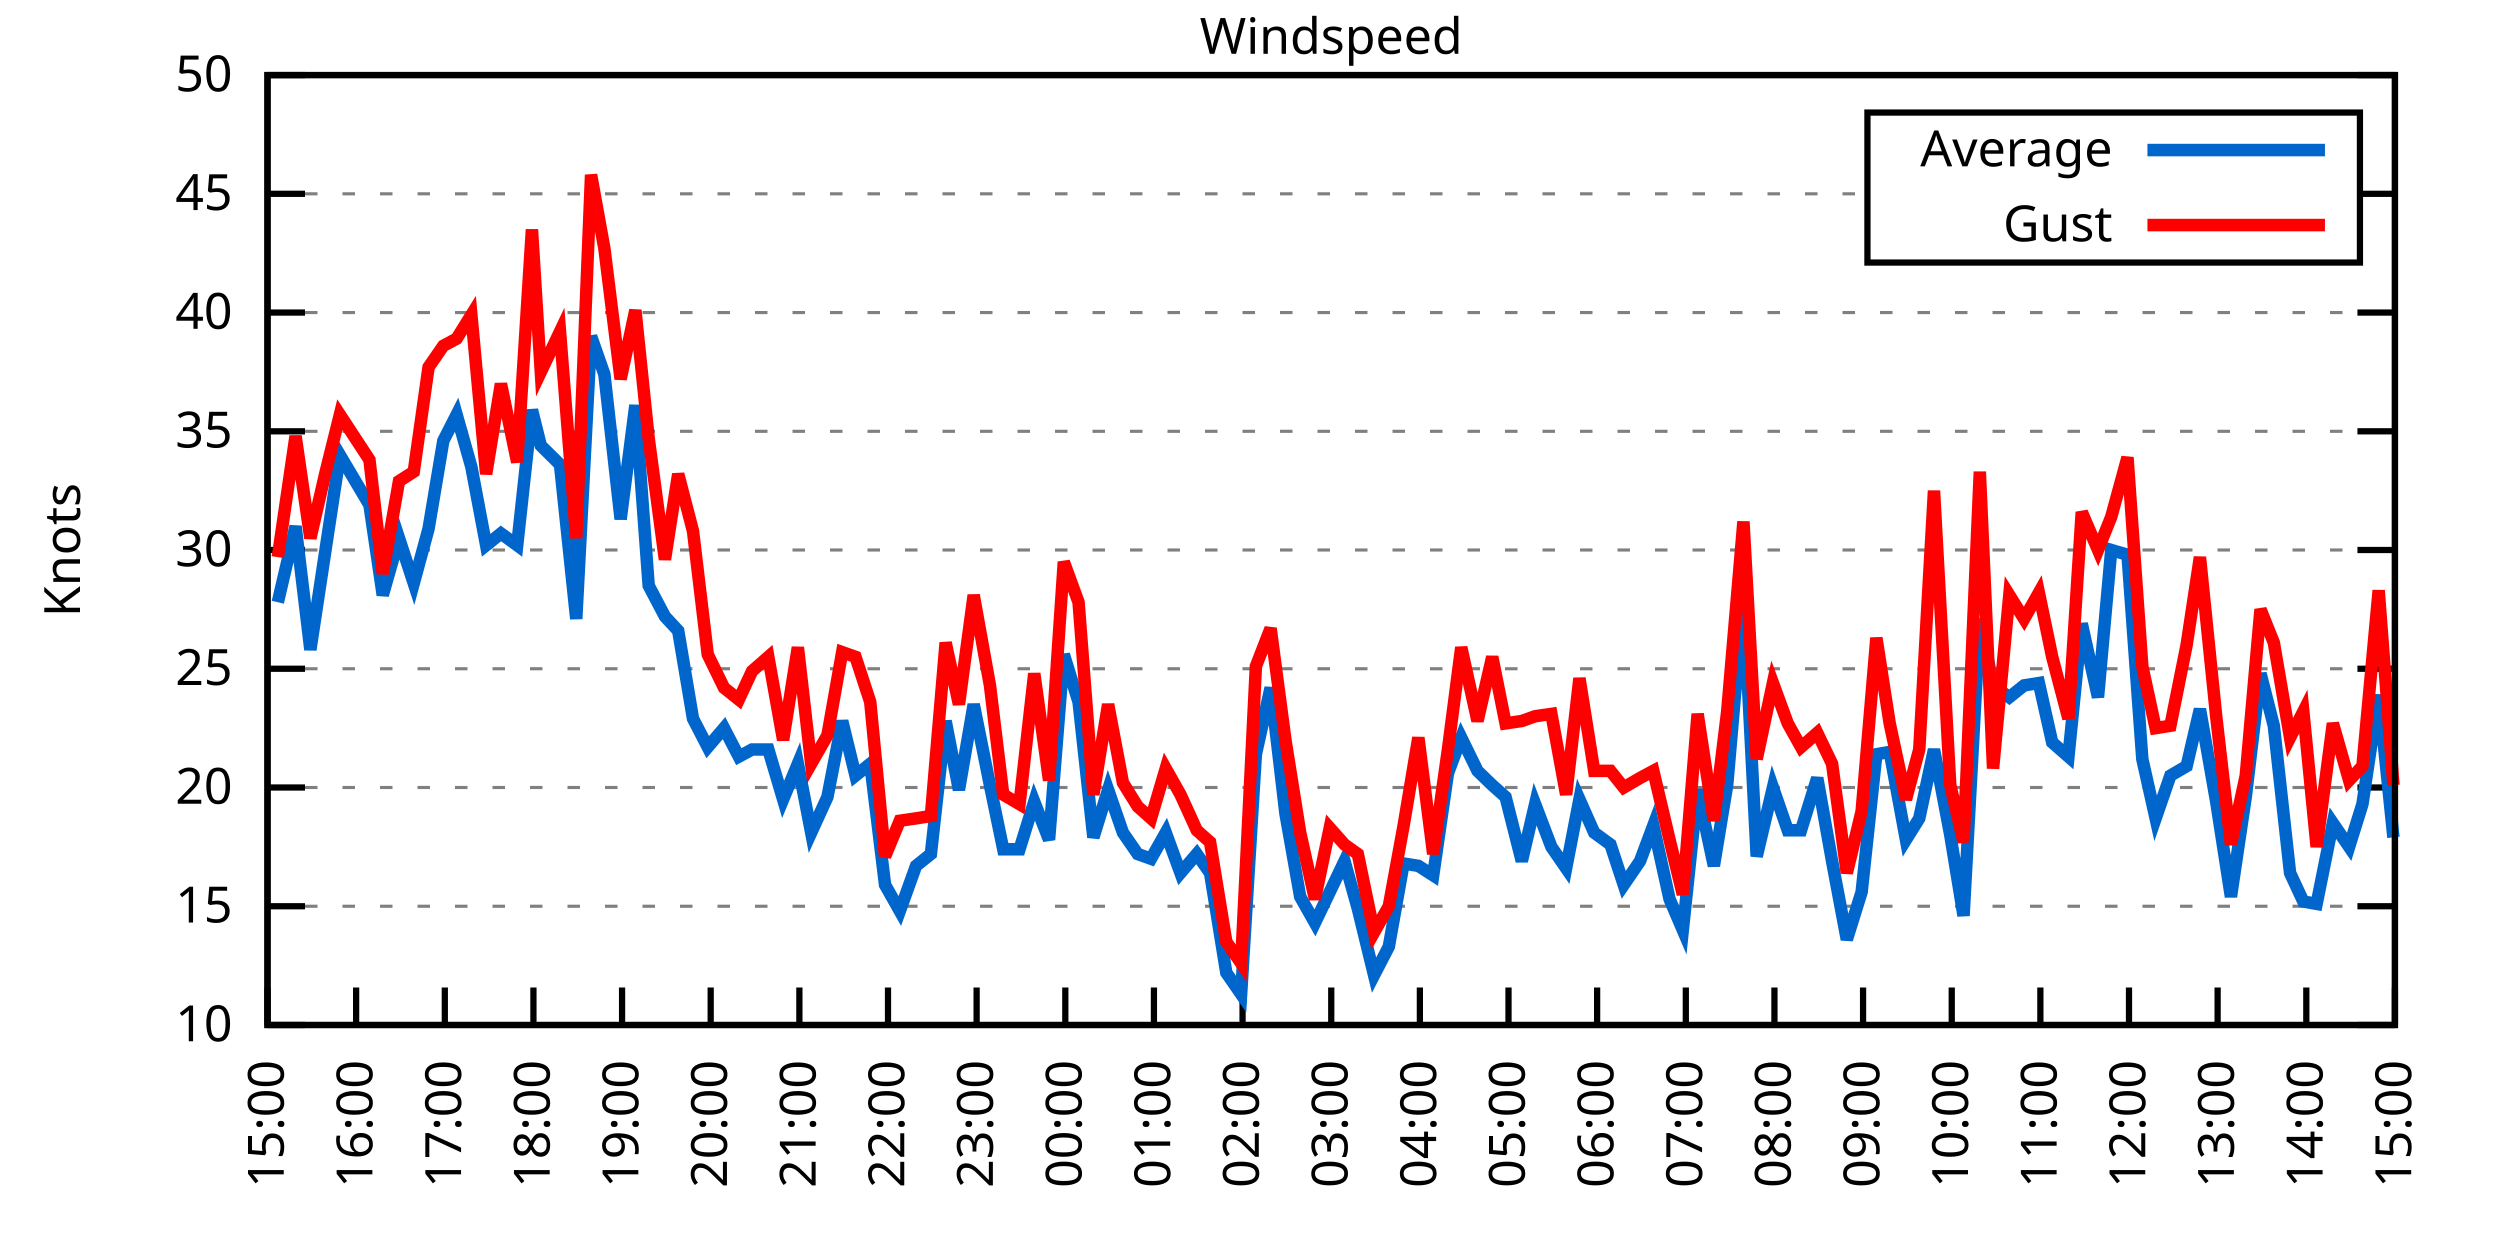
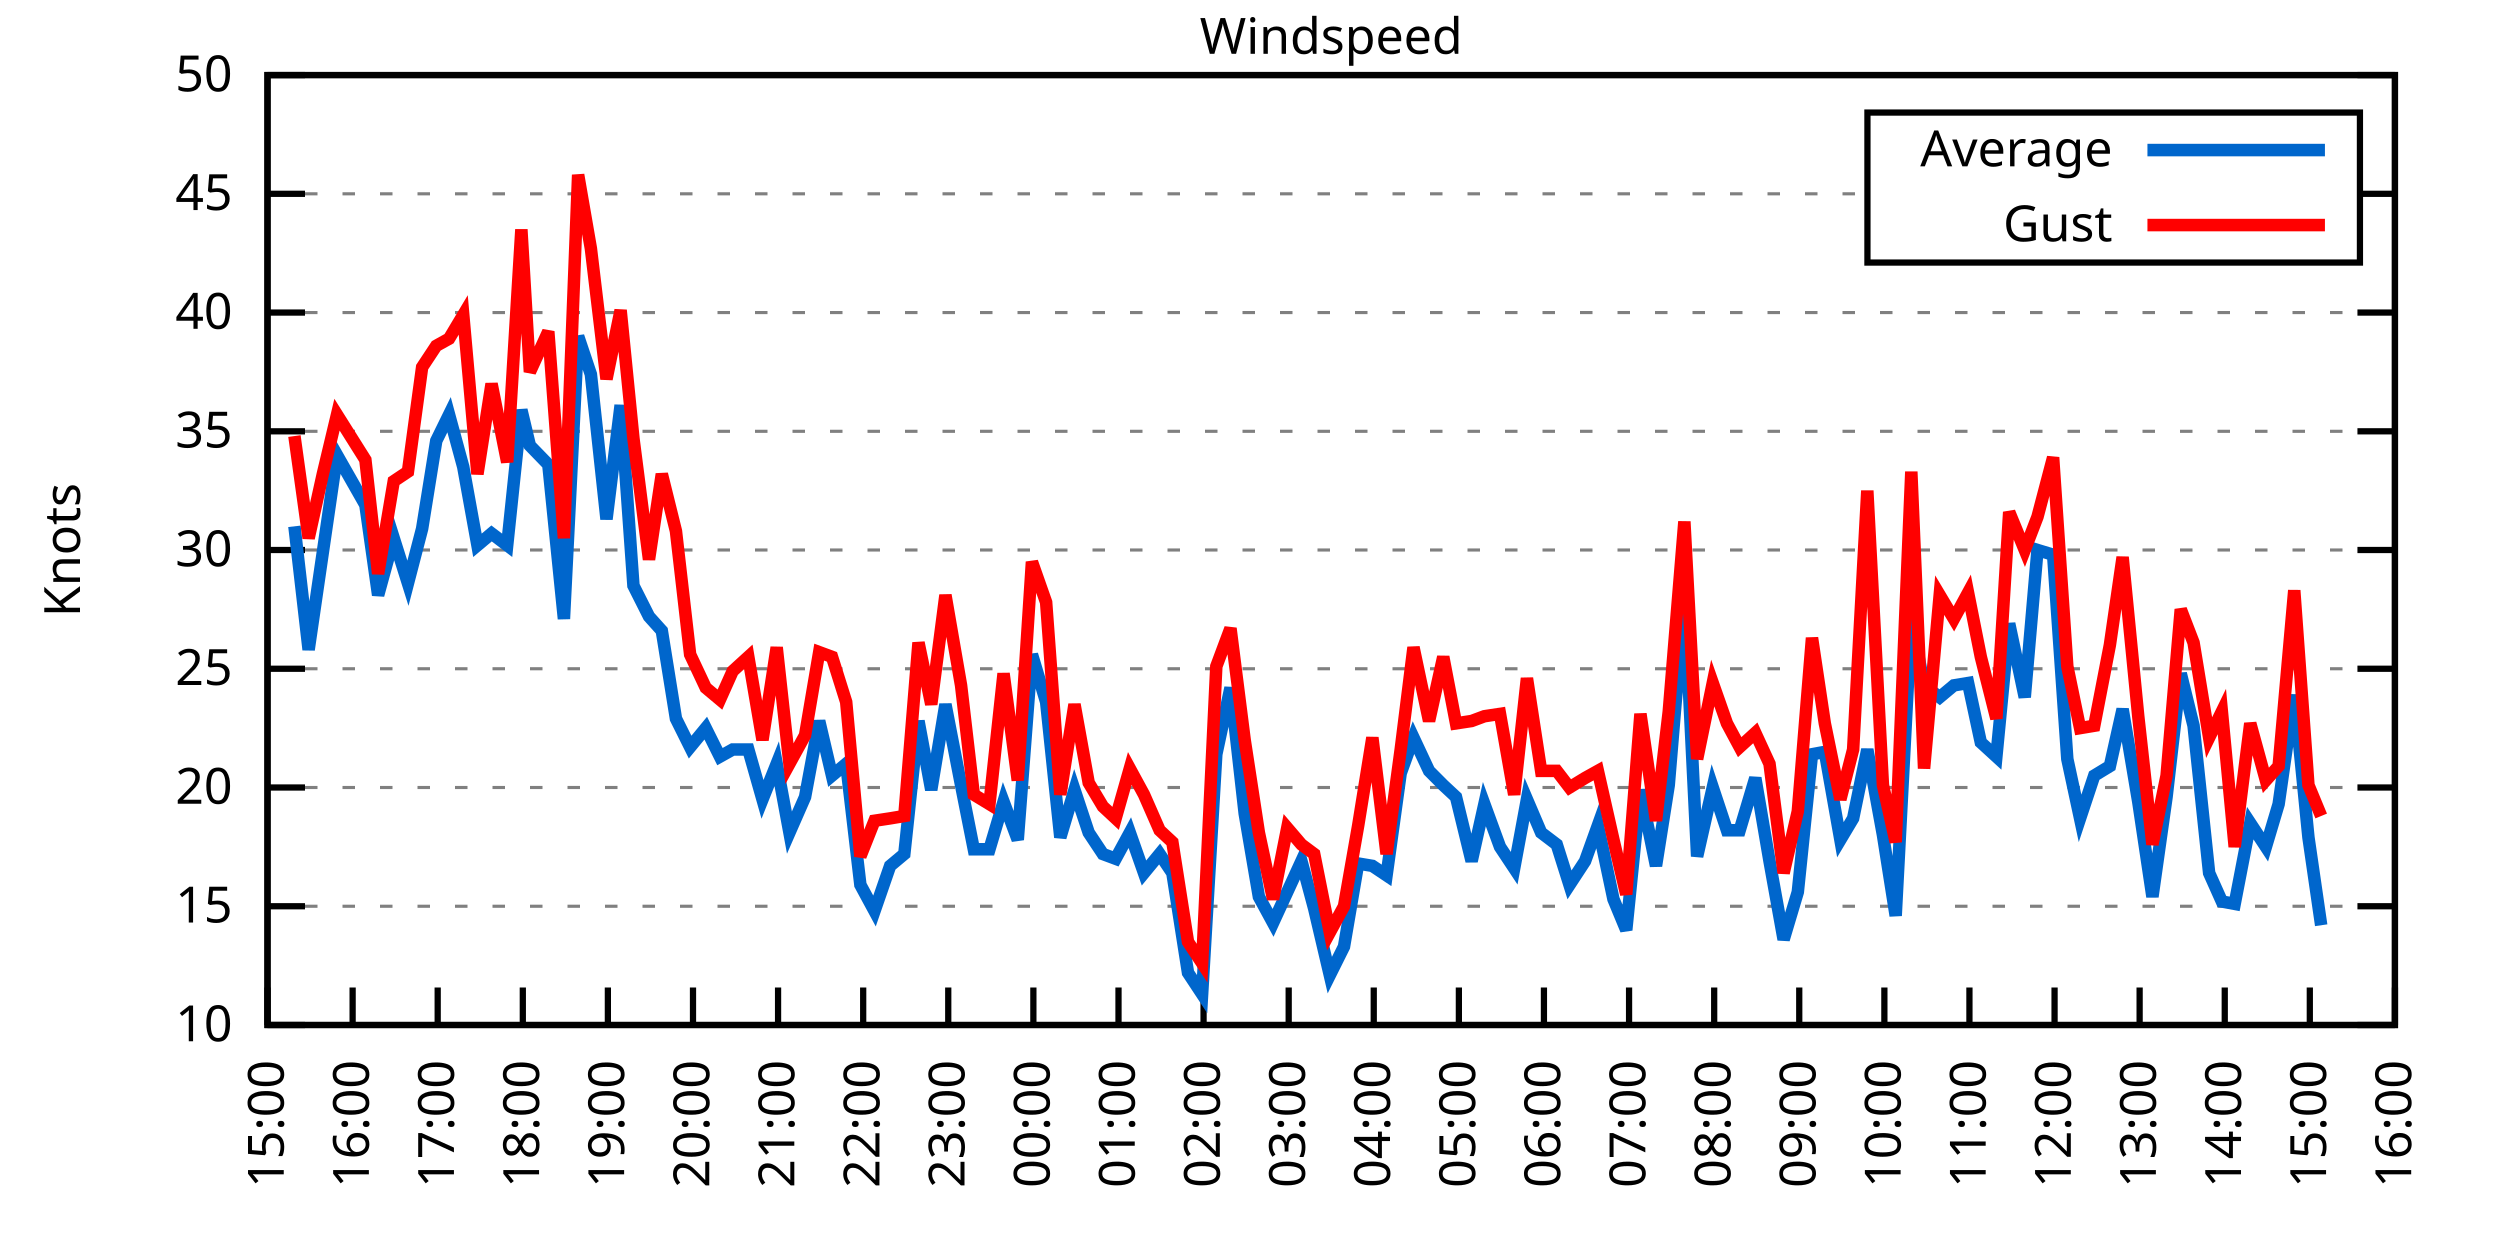
<svg xmlns="http://www.w3.org/2000/svg" xmlns:xlink="http://www.w3.org/1999/xlink" width="400" height="200" viewBox="0 0 400 200">
  <g id="gnuplot_canvas">
    <rect x="0" y="0" width="400" height="200" fill="none" />
    <defs>
      <circle id="gpDot" r="0.5" stroke-width="0.5" stroke="currentColor" />
      <path id="gpPt0" stroke-width="0.333" stroke="currentColor" d="M-1,0 h2 M0,-1 v2" />
      <path id="gpPt1" stroke-width="0.333" stroke="currentColor" d="M-1,-1 L1,1 M1,-1 L-1,1" />
      <path id="gpPt2" stroke-width="0.333" stroke="currentColor" d="M-1,0 L1,0 M0,-1 L0,1 M-1,-1 L1,1 M-1,1 L1,-1" />
      <rect id="gpPt3" stroke-width="0.333" stroke="currentColor" x="-1" y="-1" width="2" height="2" />
      <rect id="gpPt4" stroke-width="0.333" stroke="currentColor" fill="currentColor" x="-1" y="-1" width="2" height="2" />
      <circle id="gpPt5" stroke-width="0.333" stroke="currentColor" cx="0" cy="0" r="1" />
      <use xlink:href="#gpPt5" id="gpPt6" fill="currentColor" stroke="none" />
      <path id="gpPt7" stroke-width="0.333" stroke="currentColor" d="M0,-1.33 L-1.33,0.67 L1.33,0.67 z" />
      <use xlink:href="#gpPt7" id="gpPt8" fill="currentColor" stroke="none" />
      <use xlink:href="#gpPt7" id="gpPt9" stroke="currentColor" transform="rotate(180)" />
      <use xlink:href="#gpPt9" id="gpPt10" fill="currentColor" stroke="none" />
      <use xlink:href="#gpPt3" id="gpPt11" stroke="currentColor" transform="rotate(45)" />
      <use xlink:href="#gpPt11" id="gpPt12" fill="currentColor" stroke="none" />
      <path id="gpPt13" stroke-width="0.333" stroke="currentColor" d="M0,1.330 L1.265,0.411 L0.782,-1.067 L-0.782,-1.076 L-1.265,0.411 z" />
      <use xlink:href="#gpPt13" id="gpPt14" fill="currentColor" stroke="none" />
      <filter id="textbox" filterUnits="objectBoundingBox" x="0" y="0" height="1" width="1">
        <feFlood flood-color="white" flood-opacity="1" result="bgnd" />
        <feComposite in="SourceGraphic" in2="bgnd" operator="atop" />
      </filter>
      <filter id="greybox" filterUnits="objectBoundingBox" x="0" y="0" height="1" width="1">
        <feFlood flood-color="lightgrey" flood-opacity="1" result="grey" />
        <feComposite in="SourceGraphic" in2="grey" operator="atop" />
      </filter>
    </defs>
    <g fill="none" color="white" stroke="currentColor" stroke-width="1.00" stroke-linecap="butt" stroke-linejoin="miter">
</g>
    <g fill="none" color="black" stroke="currentColor" stroke-width="1.00" stroke-linecap="butt" stroke-linejoin="miter">
      <g stroke="none" shape-rendering="crispEdges">
        <polygon fill="rgb(255, 255, 255)" points="42.80,164.00 383.18,164.00 383.18,12.02 42.80,12.02 " />
      </g>
    </g>
    <g fill="none" color="black" stroke="currentColor" stroke-width="1.00" stroke-linecap="butt" stroke-linejoin="miter">
</g>
    <g fill="none" color="black" stroke="black" stroke-width="0.50" stroke-linecap="butt" stroke-linejoin="miter">
</g>
    <g fill="none" color="gray" stroke="currentColor" stroke-width="0.50" stroke-linecap="butt" stroke-linejoin="miter">
      <path stroke="gray" stroke-dasharray="2,4" class="gridline" d="M42.80,164.00 L383.19,164.00  " />
    </g>
    <g fill="none" color="gray" stroke="gray" stroke-width="1.00" stroke-linecap="butt" stroke-linejoin="miter">
</g>
    <g fill="none" color="black" stroke="currentColor" stroke-width="1.00" stroke-linecap="butt" stroke-linejoin="miter">
      <path stroke="black" d="M42.80,164.00 L48.80,164.00 M383.19,164.00 L377.19,164.00  " />
      <g transform="translate(37.20,166.60)" stroke="none" fill="black" font-family="Sans" font-size="8.00" text-anchor="end">
        <text>
          <tspan font-family="Sans"> 10</tspan>
        </text>
      </g>
    </g>
    <g fill="none" color="black" stroke="currentColor" stroke-width="1.00" stroke-linecap="butt" stroke-linejoin="miter">
</g>
    <g fill="none" color="black" stroke="black" stroke-width="0.50" stroke-linecap="butt" stroke-linejoin="miter">
</g>
    <g fill="none" color="gray" stroke="currentColor" stroke-width="0.50" stroke-linecap="butt" stroke-linejoin="miter">
      <path stroke="gray" stroke-dasharray="2,4" class="gridline" d="M42.80,145.00 L383.19,145.00  " />
    </g>
    <g fill="none" color="gray" stroke="gray" stroke-width="1.00" stroke-linecap="butt" stroke-linejoin="miter">
</g>
    <g fill="none" color="black" stroke="currentColor" stroke-width="1.00" stroke-linecap="butt" stroke-linejoin="miter">
      <path stroke="black" d="M42.80,145.00 L48.80,145.00 M383.19,145.00 L377.19,145.00  " />
      <g transform="translate(37.20,147.60)" stroke="none" fill="black" font-family="Sans" font-size="8.00" text-anchor="end">
        <text>
          <tspan font-family="Sans"> 15</tspan>
        </text>
      </g>
    </g>
    <g fill="none" color="black" stroke="currentColor" stroke-width="1.00" stroke-linecap="butt" stroke-linejoin="miter">
</g>
    <g fill="none" color="black" stroke="black" stroke-width="0.50" stroke-linecap="butt" stroke-linejoin="miter">
</g>
    <g fill="none" color="gray" stroke="currentColor" stroke-width="0.50" stroke-linecap="butt" stroke-linejoin="miter">
      <path stroke="gray" stroke-dasharray="2,4" class="gridline" d="M42.80,126.00 L383.19,126.00  " />
    </g>
    <g fill="none" color="gray" stroke="gray" stroke-width="1.00" stroke-linecap="butt" stroke-linejoin="miter">
</g>
    <g fill="none" color="black" stroke="currentColor" stroke-width="1.00" stroke-linecap="butt" stroke-linejoin="miter">
      <path stroke="black" d="M42.80,126.00 L48.80,126.00 M383.19,126.00 L377.19,126.00  " />
      <g transform="translate(37.20,128.60)" stroke="none" fill="black" font-family="Sans" font-size="8.00" text-anchor="end">
        <text>
          <tspan font-family="Sans"> 20</tspan>
        </text>
      </g>
    </g>
    <g fill="none" color="black" stroke="currentColor" stroke-width="1.00" stroke-linecap="butt" stroke-linejoin="miter">
</g>
    <g fill="none" color="black" stroke="black" stroke-width="0.50" stroke-linecap="butt" stroke-linejoin="miter">
</g>
    <g fill="none" color="gray" stroke="currentColor" stroke-width="0.50" stroke-linecap="butt" stroke-linejoin="miter">
      <path stroke="gray" stroke-dasharray="2,4" class="gridline" d="M42.80,107.00 L383.19,107.00  " />
    </g>
    <g fill="none" color="gray" stroke="gray" stroke-width="1.00" stroke-linecap="butt" stroke-linejoin="miter">
</g>
    <g fill="none" color="black" stroke="currentColor" stroke-width="1.00" stroke-linecap="butt" stroke-linejoin="miter">
      <path stroke="black" d="M42.80,107.00 L48.80,107.00 M383.19,107.00 L377.19,107.00  " />
      <g transform="translate(37.20,109.60)" stroke="none" fill="black" font-family="Sans" font-size="8.00" text-anchor="end">
        <text>
          <tspan font-family="Sans"> 25</tspan>
        </text>
      </g>
    </g>
    <g fill="none" color="black" stroke="currentColor" stroke-width="1.00" stroke-linecap="butt" stroke-linejoin="miter">
</g>
    <g fill="none" color="black" stroke="black" stroke-width="0.50" stroke-linecap="butt" stroke-linejoin="miter">
</g>
    <g fill="none" color="gray" stroke="currentColor" stroke-width="0.50" stroke-linecap="butt" stroke-linejoin="miter">
      <path stroke="gray" stroke-dasharray="2,4" class="gridline" d="M42.80,88.00 L383.19,88.00  " />
    </g>
    <g fill="none" color="gray" stroke="gray" stroke-width="1.00" stroke-linecap="butt" stroke-linejoin="miter">
</g>
    <g fill="none" color="black" stroke="currentColor" stroke-width="1.00" stroke-linecap="butt" stroke-linejoin="miter">
      <path stroke="black" d="M42.80,88.00 L48.80,88.00 M383.19,88.00 L377.19,88.00  " />
      <g transform="translate(37.20,90.60)" stroke="none" fill="black" font-family="Sans" font-size="8.00" text-anchor="end">
        <text>
          <tspan font-family="Sans"> 30</tspan>
        </text>
      </g>
    </g>
    <g fill="none" color="black" stroke="currentColor" stroke-width="1.00" stroke-linecap="butt" stroke-linejoin="miter">
</g>
    <g fill="none" color="black" stroke="black" stroke-width="0.50" stroke-linecap="butt" stroke-linejoin="miter">
</g>
    <g fill="none" color="gray" stroke="currentColor" stroke-width="0.50" stroke-linecap="butt" stroke-linejoin="miter">
      <path stroke="gray" stroke-dasharray="2,4" class="gridline" d="M42.80,69.01 L383.19,69.01  " />
    </g>
    <g fill="none" color="gray" stroke="gray" stroke-width="1.00" stroke-linecap="butt" stroke-linejoin="miter">
</g>
    <g fill="none" color="black" stroke="currentColor" stroke-width="1.00" stroke-linecap="butt" stroke-linejoin="miter">
      <path stroke="black" d="M42.80,69.01 L48.80,69.01 M383.19,69.01 L377.19,69.01  " />
      <g transform="translate(37.20,71.61)" stroke="none" fill="black" font-family="Sans" font-size="8.00" text-anchor="end">
        <text>
          <tspan font-family="Sans"> 35</tspan>
        </text>
      </g>
    </g>
    <g fill="none" color="black" stroke="currentColor" stroke-width="1.00" stroke-linecap="butt" stroke-linejoin="miter">
</g>
    <g fill="none" color="black" stroke="black" stroke-width="0.50" stroke-linecap="butt" stroke-linejoin="miter">
</g>
    <g fill="none" color="gray" stroke="currentColor" stroke-width="0.50" stroke-linecap="butt" stroke-linejoin="miter">
      <path stroke="gray" stroke-dasharray="2,4" class="gridline" d="M42.80,50.01 L383.19,50.01  " />
    </g>
    <g fill="none" color="gray" stroke="gray" stroke-width="1.00" stroke-linecap="butt" stroke-linejoin="miter">
</g>
    <g fill="none" color="black" stroke="currentColor" stroke-width="1.00" stroke-linecap="butt" stroke-linejoin="miter">
      <path stroke="black" d="M42.80,50.01 L48.80,50.01 M383.19,50.01 L377.19,50.01  " />
      <g transform="translate(37.20,52.61)" stroke="none" fill="black" font-family="Sans" font-size="8.00" text-anchor="end">
        <text>
          <tspan font-family="Sans"> 40</tspan>
        </text>
      </g>
    </g>
    <g fill="none" color="black" stroke="currentColor" stroke-width="1.00" stroke-linecap="butt" stroke-linejoin="miter">
</g>
    <g fill="none" color="black" stroke="black" stroke-width="0.50" stroke-linecap="butt" stroke-linejoin="miter">
</g>
    <g fill="none" color="gray" stroke="currentColor" stroke-width="0.50" stroke-linecap="butt" stroke-linejoin="miter">
      <path stroke="gray" stroke-dasharray="2,4" class="gridline" d="M42.80,31.01 L298.79,31.01 M377.59,31.01 L383.19,31.01  " />
    </g>
    <g fill="none" color="gray" stroke="gray" stroke-width="1.00" stroke-linecap="butt" stroke-linejoin="miter">
</g>
    <g fill="none" color="black" stroke="currentColor" stroke-width="1.00" stroke-linecap="butt" stroke-linejoin="miter">
      <path stroke="black" d="M42.80,31.01 L48.80,31.01 M383.19,31.01 L377.19,31.01  " />
      <g transform="translate(37.20,33.61)" stroke="none" fill="black" font-family="Sans" font-size="8.00" text-anchor="end">
        <text>
          <tspan font-family="Sans"> 45</tspan>
        </text>
      </g>
    </g>
    <g fill="none" color="black" stroke="currentColor" stroke-width="1.00" stroke-linecap="butt" stroke-linejoin="miter">
</g>
    <g fill="none" color="black" stroke="black" stroke-width="0.50" stroke-linecap="butt" stroke-linejoin="miter">
</g>
    <g fill="none" color="gray" stroke="currentColor" stroke-width="0.50" stroke-linecap="butt" stroke-linejoin="miter">
      <path stroke="gray" stroke-dasharray="2,4" class="gridline" d="M42.80,12.01 L383.19,12.01  " />
    </g>
    <g fill="none" color="gray" stroke="gray" stroke-width="1.00" stroke-linecap="butt" stroke-linejoin="miter">
</g>
    <g fill="none" color="black" stroke="currentColor" stroke-width="1.00" stroke-linecap="butt" stroke-linejoin="miter">
      <path stroke="black" d="M42.80,12.01 L48.80,12.01 M383.19,12.01 L377.19,12.01  " />
      <g transform="translate(37.20,14.61)" stroke="none" fill="black" font-family="Sans" font-size="8.00" text-anchor="end">
        <text>
          <tspan font-family="Sans"> 50</tspan>
        </text>
      </g>
    </g>
    <g fill="none" color="black" stroke="currentColor" stroke-width="1.00" stroke-linecap="butt" stroke-linejoin="miter">
      <path stroke="black" d="M42.80,164.00 L42.80,158.00  " />
      <g transform="translate(45.40,169.60) rotate(270.00)" stroke="none" fill="black" font-family="Sans" font-size="8.00" text-anchor="end">
        <text>
          <tspan font-family="Sans">15:00</tspan>
        </text>
      </g>
    </g>
    <g fill="none" color="black" stroke="currentColor" stroke-width="1.00" stroke-linecap="butt" stroke-linejoin="miter">
-       <path stroke="black" d="M56.98,164.00 L56.98,158.00  " />
-       <g transform="translate(59.58,169.60) rotate(270.00)" stroke="none" fill="black" font-family="Sans" font-size="8.00" text-anchor="end">
+       <path stroke="black" d="M56.42,164.00 L56.42,158.00  " />
+       <g transform="translate(59.02,169.60) rotate(270.00)" stroke="none" fill="black" font-family="Sans" font-size="8.00" text-anchor="end">
        <text>
          <tspan font-family="Sans">16:00</tspan>
        </text>
      </g>
    </g>
    <g fill="none" color="black" stroke="currentColor" stroke-width="1.00" stroke-linecap="butt" stroke-linejoin="miter">
-       <path stroke="black" d="M71.17,164.00 L71.17,158.00  " />
-       <g transform="translate(73.77,169.60) rotate(270.00)" stroke="none" fill="black" font-family="Sans" font-size="8.00" text-anchor="end">
+       <path stroke="black" d="M70.03,164.00 L70.03,158.00  " />
+       <g transform="translate(72.63,169.60) rotate(270.00)" stroke="none" fill="black" font-family="Sans" font-size="8.00" text-anchor="end">
        <text>
          <tspan font-family="Sans">17:00</tspan>
        </text>
      </g>
    </g>
    <g fill="none" color="black" stroke="currentColor" stroke-width="1.00" stroke-linecap="butt" stroke-linejoin="miter">
-       <path stroke="black" d="M85.35,164.00 L85.35,158.00  " />
-       <g transform="translate(87.95,169.60) rotate(270.00)" stroke="none" fill="black" font-family="Sans" font-size="8.00" text-anchor="end">
+       <path stroke="black" d="M83.65,164.00 L83.65,158.00  " />
+       <g transform="translate(86.25,169.60) rotate(270.00)" stroke="none" fill="black" font-family="Sans" font-size="8.00" text-anchor="end">
        <text>
          <tspan font-family="Sans">18:00</tspan>
        </text>
      </g>
    </g>
    <g fill="none" color="black" stroke="currentColor" stroke-width="1.00" stroke-linecap="butt" stroke-linejoin="miter">
-       <path stroke="black" d="M99.53,164.00 L99.53,158.00  " />
-       <g transform="translate(102.13,169.60) rotate(270.00)" stroke="none" fill="black" font-family="Sans" font-size="8.00" text-anchor="end">
+       <path stroke="black" d="M97.26,164.00 L97.26,158.00  " />
+       <g transform="translate(99.86,169.60) rotate(270.00)" stroke="none" fill="black" font-family="Sans" font-size="8.00" text-anchor="end">
        <text>
          <tspan font-family="Sans">19:00</tspan>
        </text>
      </g>
    </g>
    <g fill="none" color="black" stroke="currentColor" stroke-width="1.00" stroke-linecap="butt" stroke-linejoin="miter">
-       <path stroke="black" d="M113.71,164.00 L113.71,158.00  " />
-       <g transform="translate(116.31,169.60) rotate(270.00)" stroke="none" fill="black" font-family="Sans" font-size="8.00" text-anchor="end">
+       <path stroke="black" d="M110.88,164.00 L110.88,158.00  " />
+       <g transform="translate(113.48,169.60) rotate(270.00)" stroke="none" fill="black" font-family="Sans" font-size="8.00" text-anchor="end">
        <text>
          <tspan font-family="Sans">20:00</tspan>
        </text>
      </g>
    </g>
    <g fill="none" color="black" stroke="currentColor" stroke-width="1.00" stroke-linecap="butt" stroke-linejoin="miter">
-       <path stroke="black" d="M127.90,164.00 L127.90,158.00  " />
-       <g transform="translate(130.50,169.60) rotate(270.00)" stroke="none" fill="black" font-family="Sans" font-size="8.00" text-anchor="end">
+       <path stroke="black" d="M124.49,164.00 L124.49,158.00  " />
+       <g transform="translate(127.09,169.60) rotate(270.00)" stroke="none" fill="black" font-family="Sans" font-size="8.00" text-anchor="end">
        <text>
          <tspan font-family="Sans">21:00</tspan>
        </text>
      </g>
    </g>
    <g fill="none" color="black" stroke="currentColor" stroke-width="1.00" stroke-linecap="butt" stroke-linejoin="miter">
-       <path stroke="black" d="M142.08,164.00 L142.08,158.00  " />
-       <g transform="translate(144.68,169.60) rotate(270.00)" stroke="none" fill="black" font-family="Sans" font-size="8.00" text-anchor="end">
+       <path stroke="black" d="M138.11,164.00 L138.11,158.00  " />
+       <g transform="translate(140.71,169.60) rotate(270.00)" stroke="none" fill="black" font-family="Sans" font-size="8.00" text-anchor="end">
        <text>
          <tspan font-family="Sans">22:00</tspan>
        </text>
      </g>
    </g>
    <g fill="none" color="black" stroke="currentColor" stroke-width="1.00" stroke-linecap="butt" stroke-linejoin="miter">
-       <path stroke="black" d="M156.26,164.00 L156.26,158.00  " />
-       <g transform="translate(158.86,169.60) rotate(270.00)" stroke="none" fill="black" font-family="Sans" font-size="8.00" text-anchor="end">
+       <path stroke="black" d="M151.72,164.00 L151.72,158.00  " />
+       <g transform="translate(154.32,169.60) rotate(270.00)" stroke="none" fill="black" font-family="Sans" font-size="8.00" text-anchor="end">
        <text>
          <tspan font-family="Sans">23:00</tspan>
        </text>
      </g>
    </g>
    <g fill="none" color="black" stroke="currentColor" stroke-width="1.00" stroke-linecap="butt" stroke-linejoin="miter">
-       <path stroke="black" d="M170.45,164.00 L170.45,158.00  " />
-       <g transform="translate(173.05,169.60) rotate(270.00)" stroke="none" fill="black" font-family="Sans" font-size="8.00" text-anchor="end">
+       <path stroke="black" d="M165.34,164.00 L165.34,158.00  " />
+       <g transform="translate(167.94,169.60) rotate(270.00)" stroke="none" fill="black" font-family="Sans" font-size="8.00" text-anchor="end">
        <text>
          <tspan font-family="Sans">00:00</tspan>
        </text>
      </g>
    </g>
    <g fill="none" color="black" stroke="currentColor" stroke-width="1.00" stroke-linecap="butt" stroke-linejoin="miter">
-       <path stroke="black" d="M184.63,164.00 L184.63,158.00  " />
-       <g transform="translate(187.23,169.60) rotate(270.00)" stroke="none" fill="black" font-family="Sans" font-size="8.00" text-anchor="end">
+       <path stroke="black" d="M178.96,164.00 L178.96,158.00  " />
+       <g transform="translate(181.56,169.60) rotate(270.00)" stroke="none" fill="black" font-family="Sans" font-size="8.00" text-anchor="end">
        <text>
          <tspan font-family="Sans">01:00</tspan>
        </text>
      </g>
    </g>
    <g fill="none" color="black" stroke="currentColor" stroke-width="1.00" stroke-linecap="butt" stroke-linejoin="miter">
-       <path stroke="black" d="M198.81,164.00 L198.81,158.00  " />
-       <g transform="translate(201.41,169.60) rotate(270.00)" stroke="none" fill="black" font-family="Sans" font-size="8.00" text-anchor="end">
+       <path stroke="black" d="M192.57,164.00 L192.57,158.00  " />
+       <g transform="translate(195.17,169.60) rotate(270.00)" stroke="none" fill="black" font-family="Sans" font-size="8.00" text-anchor="end">
        <text>
          <tspan font-family="Sans">02:00</tspan>
        </text>
      </g>
    </g>
    <g fill="none" color="black" stroke="currentColor" stroke-width="1.00" stroke-linecap="butt" stroke-linejoin="miter">
-       <path stroke="black" d="M213.00,164.00 L213.00,158.00  " />
-       <g transform="translate(215.60,169.60) rotate(270.00)" stroke="none" fill="black" font-family="Sans" font-size="8.00" text-anchor="end">
+       <path stroke="black" d="M206.19,164.00 L206.19,158.00  " />
+       <g transform="translate(208.79,169.60) rotate(270.00)" stroke="none" fill="black" font-family="Sans" font-size="8.00" text-anchor="end">
        <text>
          <tspan font-family="Sans">03:00</tspan>
        </text>
      </g>
    </g>
    <g fill="none" color="black" stroke="currentColor" stroke-width="1.00" stroke-linecap="butt" stroke-linejoin="miter">
-       <path stroke="black" d="M227.18,164.00 L227.18,158.00  " />
-       <g transform="translate(229.78,169.60) rotate(270.00)" stroke="none" fill="black" font-family="Sans" font-size="8.00" text-anchor="end">
+       <path stroke="black" d="M219.80,164.00 L219.80,158.00  " />
+       <g transform="translate(222.40,169.60) rotate(270.00)" stroke="none" fill="black" font-family="Sans" font-size="8.00" text-anchor="end">
        <text>
          <tspan font-family="Sans">04:00</tspan>
        </text>
      </g>
    </g>
    <g fill="none" color="black" stroke="currentColor" stroke-width="1.00" stroke-linecap="butt" stroke-linejoin="miter">
-       <path stroke="black" d="M241.36,164.00 L241.36,158.00  " />
-       <g transform="translate(243.96,169.60) rotate(270.00)" stroke="none" fill="black" font-family="Sans" font-size="8.00" text-anchor="end">
+       <path stroke="black" d="M233.42,164.00 L233.42,158.00  " />
+       <g transform="translate(236.02,169.60) rotate(270.00)" stroke="none" fill="black" font-family="Sans" font-size="8.00" text-anchor="end">
        <text>
          <tspan font-family="Sans">05:00</tspan>
        </text>
      </g>
    </g>
    <g fill="none" color="black" stroke="currentColor" stroke-width="1.00" stroke-linecap="butt" stroke-linejoin="miter">
-       <path stroke="black" d="M255.54,164.00 L255.54,158.00  " />
-       <g transform="translate(258.14,169.60) rotate(270.00)" stroke="none" fill="black" font-family="Sans" font-size="8.00" text-anchor="end">
+       <path stroke="black" d="M247.03,164.00 L247.03,158.00  " />
+       <g transform="translate(249.63,169.60) rotate(270.00)" stroke="none" fill="black" font-family="Sans" font-size="8.00" text-anchor="end">
        <text>
          <tspan font-family="Sans">06:00</tspan>
        </text>
      </g>
    </g>
    <g fill="none" color="black" stroke="currentColor" stroke-width="1.00" stroke-linecap="butt" stroke-linejoin="miter">
-       <path stroke="black" d="M269.73,164.00 L269.73,158.00  " />
-       <g transform="translate(272.33,169.60) rotate(270.00)" stroke="none" fill="black" font-family="Sans" font-size="8.00" text-anchor="end">
+       <path stroke="black" d="M260.65,164.00 L260.65,158.00  " />
+       <g transform="translate(263.25,169.60) rotate(270.00)" stroke="none" fill="black" font-family="Sans" font-size="8.00" text-anchor="end">
        <text>
          <tspan font-family="Sans">07:00</tspan>
        </text>
      </g>
    </g>
    <g fill="none" color="black" stroke="currentColor" stroke-width="1.00" stroke-linecap="butt" stroke-linejoin="miter">
-       <path stroke="black" d="M283.91,164.00 L283.91,158.00  " />
-       <g transform="translate(286.51,169.60) rotate(270.00)" stroke="none" fill="black" font-family="Sans" font-size="8.00" text-anchor="end">
+       <path stroke="black" d="M274.27,164.00 L274.27,158.00  " />
+       <g transform="translate(276.87,169.60) rotate(270.00)" stroke="none" fill="black" font-family="Sans" font-size="8.00" text-anchor="end">
        <text>
          <tspan font-family="Sans">08:00</tspan>
        </text>
      </g>
    </g>
    <g fill="none" color="black" stroke="currentColor" stroke-width="1.00" stroke-linecap="butt" stroke-linejoin="miter">
-       <path stroke="black" d="M298.09,164.00 L298.09,158.00  " />
-       <g transform="translate(300.69,169.60) rotate(270.00)" stroke="none" fill="black" font-family="Sans" font-size="8.00" text-anchor="end">
+       <path stroke="black" d="M287.88,164.00 L287.88,158.00  " />
+       <g transform="translate(290.48,169.60) rotate(270.00)" stroke="none" fill="black" font-family="Sans" font-size="8.00" text-anchor="end">
        <text>
          <tspan font-family="Sans">09:00</tspan>
        </text>
      </g>
    </g>
    <g fill="none" color="black" stroke="currentColor" stroke-width="1.00" stroke-linecap="butt" stroke-linejoin="miter">
-       <path stroke="black" d="M312.28,164.00 L312.28,158.00  " />
-       <g transform="translate(314.88,169.60) rotate(270.00)" stroke="none" fill="black" font-family="Sans" font-size="8.00" text-anchor="end">
+       <path stroke="black" d="M301.50,164.00 L301.50,158.00  " />
+       <g transform="translate(304.10,169.60) rotate(270.00)" stroke="none" fill="black" font-family="Sans" font-size="8.00" text-anchor="end">
        <text>
          <tspan font-family="Sans">10:00</tspan>
        </text>
      </g>
    </g>
    <g fill="none" color="black" stroke="currentColor" stroke-width="1.00" stroke-linecap="butt" stroke-linejoin="miter">
-       <path stroke="black" d="M326.46,164.00 L326.46,158.00  " />
-       <g transform="translate(329.06,169.60) rotate(270.00)" stroke="none" fill="black" font-family="Sans" font-size="8.00" text-anchor="end">
+       <path stroke="black" d="M315.11,164.00 L315.11,158.00  " />
+       <g transform="translate(317.71,169.60) rotate(270.00)" stroke="none" fill="black" font-family="Sans" font-size="8.00" text-anchor="end">
        <text>
          <tspan font-family="Sans">11:00</tspan>
        </text>
      </g>
    </g>
    <g fill="none" color="black" stroke="currentColor" stroke-width="1.00" stroke-linecap="butt" stroke-linejoin="miter">
-       <path stroke="black" d="M340.64,164.00 L340.64,158.00  " />
-       <g transform="translate(343.24,169.60) rotate(270.00)" stroke="none" fill="black" font-family="Sans" font-size="8.00" text-anchor="end">
+       <path stroke="black" d="M328.73,164.00 L328.73,158.00  " />
+       <g transform="translate(331.33,169.60) rotate(270.00)" stroke="none" fill="black" font-family="Sans" font-size="8.00" text-anchor="end">
        <text>
          <tspan font-family="Sans">12:00</tspan>
        </text>
      </g>
    </g>
    <g fill="none" color="black" stroke="currentColor" stroke-width="1.00" stroke-linecap="butt" stroke-linejoin="miter">
-       <path stroke="black" d="M354.82,164.00 L354.82,158.00  " />
-       <g transform="translate(357.42,169.60) rotate(270.00)" stroke="none" fill="black" font-family="Sans" font-size="8.00" text-anchor="end">
+       <path stroke="black" d="M342.34,164.00 L342.34,158.00  " />
+       <g transform="translate(344.94,169.60) rotate(270.00)" stroke="none" fill="black" font-family="Sans" font-size="8.00" text-anchor="end">
        <text>
          <tspan font-family="Sans">13:00</tspan>
        </text>
      </g>
    </g>
    <g fill="none" color="black" stroke="currentColor" stroke-width="1.00" stroke-linecap="butt" stroke-linejoin="miter">
-       <path stroke="black" d="M369.01,164.00 L369.01,158.00  " />
-       <g transform="translate(371.61,169.60) rotate(270.00)" stroke="none" fill="black" font-family="Sans" font-size="8.00" text-anchor="end">
+       <path stroke="black" d="M355.96,164.00 L355.96,158.00  " />
+       <g transform="translate(358.56,169.60) rotate(270.00)" stroke="none" fill="black" font-family="Sans" font-size="8.00" text-anchor="end">
        <text>
          <tspan font-family="Sans">14:00</tspan>
+         </text>
+       </g>
+     </g>
+     <g fill="none" color="black" stroke="currentColor" stroke-width="1.00" stroke-linecap="butt" stroke-linejoin="miter">
+       <path stroke="black" d="M369.57,164.00 L369.57,158.00  " />
+       <g transform="translate(372.17,169.60) rotate(270.00)" stroke="none" fill="black" font-family="Sans" font-size="8.00" text-anchor="end">
+         <text>
+           <tspan font-family="Sans">15:00</tspan>
        </text>
      </g>
    </g>
    <g fill="none" color="black" stroke="currentColor" stroke-width="1.00" stroke-linecap="butt" stroke-linejoin="miter">
      <path stroke="black" d="M383.19,164.00 L383.19,158.00  " />
      <g transform="translate(385.79,169.60) rotate(270.00)" stroke="none" fill="black" font-family="Sans" font-size="8.00" text-anchor="end">
        <text>
-           <tspan font-family="Sans">15:00</tspan>
+           <tspan font-family="Sans">16:00</tspan>
        </text>
      </g>
    </g>
    <g fill="none" color="black" stroke="currentColor" stroke-width="1.00" stroke-linecap="butt" stroke-linejoin="miter">
</g>
    <g fill="none" color="black" stroke="currentColor" stroke-width="1.00" stroke-linecap="butt" stroke-linejoin="miter">
      <path stroke="black" d="M42.80,12.01 L42.80,164.00 L383.19,164.00 L383.19,12.01 L42.80,12.01 Z  " />
    </g>
    <g fill="none" color="black" stroke="currentColor" stroke-width="1.00" stroke-linecap="butt" stroke-linejoin="miter">
</g>
    <g fill="none" color="black" stroke="currentColor" stroke-width="1.00" stroke-linecap="butt" stroke-linejoin="miter">
      <path stroke="black" d="M298.79,42.01 L298.79,18.01 L377.59,18.01 L377.59,42.01 L298.79,42.01 Z  " />
    </g>
    <g id="Windspeed_plot_1">
      <g fill="none" color="white" stroke="black" stroke-width="2.00" stroke-linecap="butt" stroke-linejoin="miter">
</g>
      <g fill="none" color="black" stroke="currentColor" stroke-width="2.00" stroke-linecap="butt" stroke-linejoin="miter">
        <g transform="translate(337.99,26.61)" stroke="none" fill="black" font-family="Sans" font-size="8.00" text-anchor="end">
          <text>
            <tspan font-family="Sans">Average</tspan>
          </text>
        </g>
      </g>
      <g fill="none" color="black" stroke="currentColor" stroke-width="2.00" stroke-linecap="butt" stroke-linejoin="miter">
-         <path stroke="rgb(  0, 102, 204)" d="M343.59,24.01 L371.99,24.01 M44.45,96.36 L47.29,84.21 L49.66,103.96 L52.02,88.38 L54.38,72.81 L59.11,80.79   L61.24,95.22 L63.84,86.11 L66.20,93.32 L68.57,84.59 L70.93,70.53 L73.06,66.35 L75.42,74.71 L77.78,87.25   L80.15,85.35 L82.75,87.25 L85.11,65.59 L86.53,71.29 L89.60,74.33 L92.20,99.02 L94.57,53.81 L96.70,59.89   L99.30,83.07 L101.66,64.83 L103.79,93.70 L106.39,98.64 L108.51,100.92 L110.88,114.98 L113.24,119.54 L115.84,116.50   L118.21,121.06 L120.33,119.92 L122.93,119.92 L125.30,127.90 L127.66,122.20 L129.79,133.22 L132.39,127.52 L134.75,115.36   L136.88,124.10 L139.24,122.20 L141.61,141.58 L143.97,145.76 L146.57,138.54 L148.94,136.64 L151.30,115.36 L153.43,126.38   L155.79,112.70 L158.39,125.62 L160.52,135.88 L163.12,135.88 L165.48,128.28 L167.85,134.36 L170.21,104.72 L172.57,112.32   L174.94,133.98 L177.30,126.38 L179.67,133.22 L182.03,136.64 L184.16,137.40 L186.52,133.22 L188.88,139.68 L191.48,136.64   L193.61,139.68 L196.21,155.64 L198.58,159.06 L200.94,120.68 L203.30,110.04 L205.67,130.18 L208.03,143.48 L210.39,147.66   L212.76,142.72 L215.12,137.78 L217.25,145.38 L219.85,156.02 L222.21,151.46 L224.58,138.16 L226.94,138.54 L229.31,140.06   L231.67,123.72 L233.80,118.02 L236.40,123.34 L238.76,125.62 L240.89,127.52 L243.49,137.78 L245.62,128.66 L248.22,135.50   L250.58,138.92 L252.71,127.90 L255.07,133.22 L257.67,135.12 L259.80,141.58 L262.40,137.78 L264.53,132.08 L267.13,143.86   L269.25,148.80 L271.62,126.38 L274.22,138.54 L276.35,125.62 L278.95,95.60 L281.07,137.02 L283.67,126.00 L286.04,132.84   L288.16,132.84 L290.76,124.48 L293.13,137.78 L295.49,150.32 L297.86,142.72 L300.22,120.68 L302.35,120.30 L304.95,134.36   L307.08,130.94 L309.44,119.92 L312.04,133.60 L314.17,146.52 L316.77,99.02 L318.89,109.66 L321.49,111.56 L323.86,109.66   L326.22,109.28 L328.35,118.78 L330.95,121.06 L333.08,99.78 L335.68,111.56 L337.80,88.00 L340.40,88.76 L342.77,121.44   L344.90,130.94 L347.26,124.10 L349.86,122.58 L351.99,113.46 L354.59,128.28 L356.95,143.48 L359.32,127.52 L361.68,107.76   L363.81,116.12 L366.41,139.68 L368.53,144.24 L370.66,144.62 L373.26,131.70 L375.86,135.50 L377.99,128.66 L380.59,111.18   L382.95,133.98  " />
+         <path stroke="rgb(  0, 102, 204)" d="M343.59,24.01 L371.99,24.01 M47.11,84.21 L49.38,103.96 L51.65,88.38 L53.92,72.81 L58.46,80.79 L60.50,95.22   L63.00,86.11 L65.27,93.32 L67.54,84.59 L69.80,70.53 L71.85,66.35 L74.12,74.71 L76.39,87.25 L78.65,85.35   L81.15,87.25 L83.42,65.59 L84.78,71.29 L87.73,74.33 L90.23,99.02 L92.50,53.81 L94.54,59.89 L97.04,83.07   L99.30,64.83 L101.35,93.70 L103.84,98.64 L105.89,100.92 L108.15,114.98 L110.42,119.54 L112.92,116.50 L115.19,121.06   L117.23,119.92 L119.73,119.92 L122.00,127.90 L124.27,122.20 L126.31,133.22 L128.81,127.52 L131.07,115.36 L133.12,124.10   L135.39,122.20 L137.66,141.58 L139.92,145.76 L142.42,138.54 L144.69,136.64 L146.96,115.36 L149.00,126.38 L151.27,112.70   L153.77,125.62 L155.81,135.88 L158.31,135.88 L160.57,128.28 L162.84,134.36 L165.11,104.72 L167.38,112.32 L169.65,133.98   L171.92,126.38 L174.19,133.22 L176.46,136.64 L178.50,137.40 L180.77,133.22 L183.04,139.68 L185.54,136.64 L187.58,139.68   L190.08,155.64 L192.34,159.06 L194.61,120.68 L196.88,110.04 L199.15,130.18 L201.42,143.48 L203.69,147.66 L205.96,142.72   L208.23,137.78 L210.27,145.38 L212.77,156.02 L215.04,151.46 L217.31,138.16 L219.58,138.54 L221.85,140.06 L224.11,123.72   L226.16,118.02 L228.65,123.34 L230.92,125.62 L232.96,127.52 L235.46,137.78 L237.50,128.66 L240.00,135.50 L242.27,138.92   L244.31,127.90 L246.58,133.22 L249.08,135.12 L251.12,141.58 L253.61,137.78 L255.66,132.08 L258.15,143.86 L260.20,148.80   L262.47,126.38 L264.96,138.54 L267.00,125.62 L269.50,95.60 L271.54,137.02 L274.04,126.00 L276.31,132.84 L278.35,132.84   L280.85,124.48 L283.12,137.78 L285.38,150.32 L287.65,142.72 L289.92,120.68 L291.97,120.30 L294.46,134.36 L296.50,130.94   L298.77,119.92 L301.27,133.60 L303.31,146.52 L305.81,99.02 L307.85,109.66 L310.35,111.56 L312.62,109.66 L314.89,109.28   L316.93,118.78 L319.42,121.06 L321.47,99.78 L323.96,111.56 L326.00,88.00 L328.50,88.76 L330.77,121.44 L332.81,130.94   L335.08,124.10 L337.58,122.58 L339.62,113.46 L342.12,128.28 L344.39,143.48 L346.65,127.52 L348.92,107.76 L350.97,116.12   L353.46,139.68 L355.50,144.24 L357.55,144.62 L360.04,131.70 L362.54,135.50 L364.58,128.66 L367.08,111.18 L369.35,133.98   L371.39,148.04  " />
      </g>
    </g>
    <g id="Windspeed_plot_2">
      <g fill="none" color="black" stroke="currentColor" stroke-width="2.00" stroke-linecap="butt" stroke-linejoin="miter">
        <g transform="translate(337.99,38.61)" stroke="none" fill="black" font-family="Sans" font-size="8.00" text-anchor="end">
          <text>
            <tspan font-family="Sans">Gust</tspan>
          </text>
        </g>
      </g>
      <g fill="none" color="black" stroke="currentColor" stroke-width="2.00" stroke-linecap="butt" stroke-linejoin="miter">
-         <path stroke="rgb(255,   0,   0)" d="M343.59,36.01 L371.99,36.01 M44.45,89.14 L47.29,69.77 L49.66,86.11 L52.02,75.85 L54.38,66.35 L59.11,73.57   L61.24,91.80 L63.84,76.99 L66.20,75.47 L68.57,58.75 L70.93,55.33 L73.06,54.19 L75.42,50.39 L77.78,75.85   L80.15,61.41 L82.75,73.95 L85.11,36.71 L86.53,59.51 L89.60,53.05 L92.20,86.11 L94.57,27.97 L96.70,39.75   L99.30,60.65 L101.66,49.63 L103.79,70.15 L106.39,89.52 L108.51,75.85 L110.88,84.97 L113.24,104.72 L115.84,110.04   L118.21,111.94 L120.33,107.38 L122.93,105.10 L125.30,118.40 L127.66,103.58 L129.79,122.20 L132.39,117.64 L134.75,104.34   L136.88,105.10 L139.24,112.32 L141.61,137.02 L143.97,131.32 L146.57,130.94 L148.94,130.56 L151.30,102.82 L153.43,112.70   L155.79,95.22 L158.39,109.66 L160.52,127.14 L163.12,128.66 L165.48,107.76 L167.85,124.86 L170.21,89.90 L172.57,96.36   L174.94,127.14 L177.30,112.70 L179.67,125.24 L182.03,129.04 L184.16,130.94 L186.52,122.96 L188.88,127.14 L191.48,132.84   L193.61,134.74 L196.21,150.70 L198.58,154.12 L200.94,106.62 L203.30,100.54 L205.67,118.40 L208.03,133.22 L210.39,143.86   L212.76,132.46 L215.12,135.12 L217.25,136.64 L219.85,149.18 L222.21,145.00 L224.58,132.08 L226.94,118.02 L229.31,136.64   L231.67,119.92 L233.80,103.58 L236.40,115.36 L238.76,105.10 L240.89,115.74 L243.49,115.36 L245.62,114.60 L248.22,114.22   L250.58,127.14 L252.71,108.52 L255.07,123.34 L257.67,123.34 L259.80,126.00 L262.40,124.48 L264.53,123.34 L267.13,134.36   L269.25,143.10 L271.62,114.22 L274.22,131.32 L276.35,113.84 L278.95,83.45 L281.07,121.44 L283.67,109.28 L286.04,115.74   L288.16,119.54 L290.76,117.26 L293.13,122.20 L295.49,139.68 L297.86,129.80 L300.22,102.06 L302.35,115.74 L304.95,127.90   L307.08,119.92 L309.44,78.51 L312.04,125.62 L314.17,134.74 L316.77,75.47 L318.89,122.96 L321.49,95.22 L323.86,99.02   L326.22,94.84 L328.35,105.10 L330.95,114.98 L333.08,81.93 L335.68,88.00 L337.80,82.69 L340.40,73.19 L342.77,106.62   L344.90,116.50 L347.26,116.12 L349.86,103.20 L351.99,89.14 L354.59,114.60 L356.95,135.12 L359.32,124.10 L361.68,97.50   L363.81,102.82 L366.41,118.02 L368.53,113.84 L370.66,135.50 L373.26,115.74 L375.86,124.86 L377.99,122.58 L380.59,94.46   L382.95,125.62  " />
+         <path stroke="rgb(255,   0,   0)" d="M343.59,36.01 L371.99,36.01 M47.11,69.77 L49.38,86.11 L51.65,75.85 L53.92,66.35 L58.46,73.57 L60.50,91.80   L63.00,76.99 L65.27,75.47 L67.54,58.75 L69.80,55.33 L71.85,54.19 L74.12,50.39 L76.39,75.85 L78.65,61.41   L81.15,73.95 L83.42,36.71 L84.78,59.51 L87.73,53.05 L90.23,86.11 L92.50,27.97 L94.54,39.75 L97.04,60.65   L99.30,49.63 L101.35,70.15 L103.84,89.52 L105.89,75.85 L108.15,84.97 L110.42,104.72 L112.92,110.04 L115.19,111.94   L117.23,107.38 L119.73,105.10 L122.00,118.40 L124.27,103.58 L126.31,122.20 L128.81,117.64 L131.07,104.34 L133.12,105.10   L135.39,112.32 L137.66,137.02 L139.92,131.32 L142.42,130.94 L144.69,130.56 L146.96,102.82 L149.00,112.70 L151.27,95.22   L153.77,109.66 L155.81,127.14 L158.31,128.66 L160.57,107.76 L162.84,124.86 L165.11,89.90 L167.38,96.36 L169.65,127.14   L171.92,112.70 L174.19,125.24 L176.46,129.04 L178.50,130.94 L180.77,122.96 L183.04,127.14 L185.54,132.84 L187.58,134.74   L190.08,150.70 L192.34,154.12 L194.61,106.62 L196.88,100.54 L199.15,118.40 L201.42,133.22 L203.69,143.86 L205.96,132.46   L208.23,135.12 L210.27,136.64 L212.77,149.18 L215.04,145.00 L217.31,132.08 L219.58,118.02 L221.85,136.64 L224.11,119.92   L226.16,103.58 L228.65,115.36 L230.92,105.10 L232.96,115.74 L235.46,115.36 L237.50,114.60 L240.00,114.22 L242.27,127.14   L244.31,108.52 L246.58,123.34 L249.08,123.34 L251.12,126.00 L253.61,124.48 L255.66,123.34 L258.15,134.36 L260.20,143.10   L262.47,114.22 L264.96,131.32 L267.00,113.84 L269.50,83.45 L271.54,121.44 L274.04,109.28 L276.31,115.74 L278.35,119.54   L280.85,117.26 L283.12,122.20 L285.38,139.68 L287.65,129.80 L289.92,102.06 L291.97,115.74 L294.46,127.90 L296.50,119.92   L298.77,78.51 L301.27,125.62 L303.31,134.74 L305.81,75.47 L307.85,122.96 L310.35,95.22 L312.62,99.02 L314.89,94.84   L316.93,105.10 L319.42,114.98 L321.47,81.93 L323.96,88.00 L326.00,82.69 L328.50,73.19 L330.77,106.62 L332.81,116.50   L335.08,116.12 L337.58,103.20 L339.62,89.14 L342.12,114.60 L344.39,135.12 L346.65,124.10 L348.92,97.50 L350.97,102.82   L353.46,118.02 L355.50,113.84 L357.55,135.50 L360.04,115.74 L362.54,124.86 L364.58,122.58 L367.08,94.46 L369.35,125.62   L371.39,130.56  " />
      </g>
    </g>
    <g fill="none" color="black" stroke="currentColor" stroke-width="2.00" stroke-linecap="butt" stroke-linejoin="miter">
</g>
    <g fill="none" color="black" stroke="black" stroke-width="1.00" stroke-linecap="butt" stroke-linejoin="miter">
</g>
    <g fill="none" color="black" stroke="currentColor" stroke-width="1.00" stroke-linecap="butt" stroke-linejoin="miter">
      <path stroke="black" d="M42.80,12.01 L42.80,164.00 L383.19,164.00 L383.19,12.01 L42.80,12.01 Z  " />
      <g transform="translate(12.80,88.01) rotate(270.00)" stroke="none" fill="black" font-family="Sans" font-size="8.00" text-anchor="middle">
        <text>
          <tspan font-family="Sans">Knots</tspan>
        </text>
      </g>
    </g>
    <g fill="none" color="black" stroke="currentColor" stroke-width="1.00" stroke-linecap="butt" stroke-linejoin="miter">
</g>
    <g fill="none" color="black" stroke="currentColor" stroke-width="1.00" stroke-linecap="butt" stroke-linejoin="miter">
      <g transform="translate(212.99,8.61)" stroke="none" fill="black" font-family="Sans" font-size="8.00" text-anchor="middle">
        <text>
          <tspan font-family="Sans">Windspeed</tspan>
        </text>
      </g>
    </g>
    <g fill="none" color="black" stroke="currentColor" stroke-width="1.00" stroke-linecap="butt" stroke-linejoin="miter">
</g>
  </g>
</svg>
